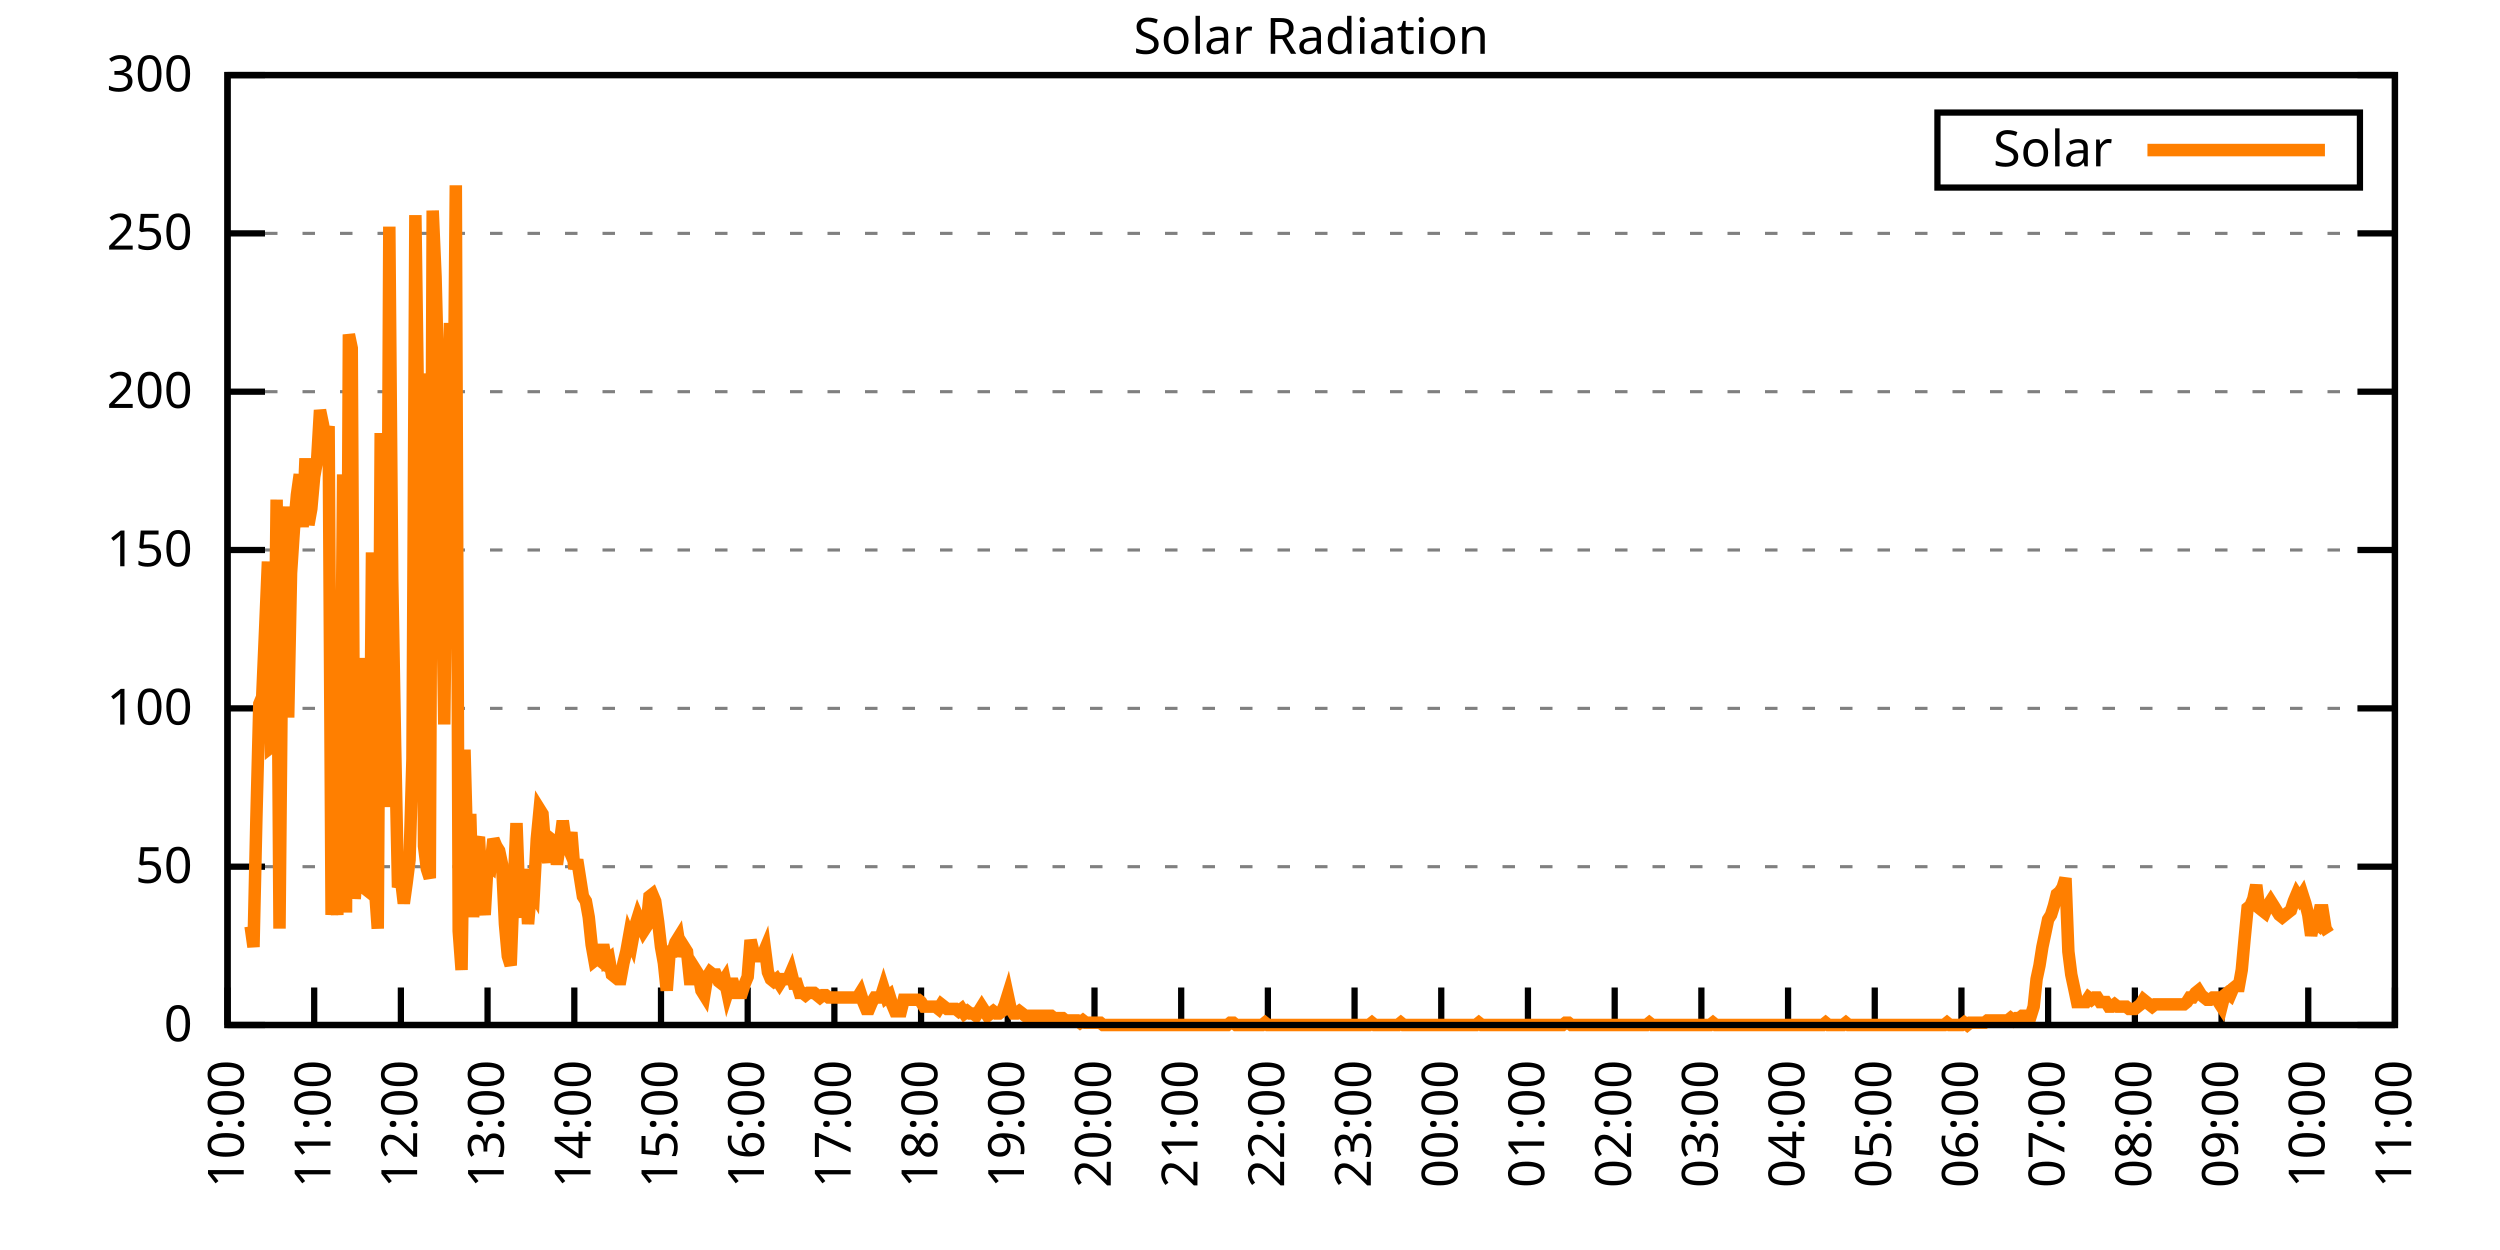
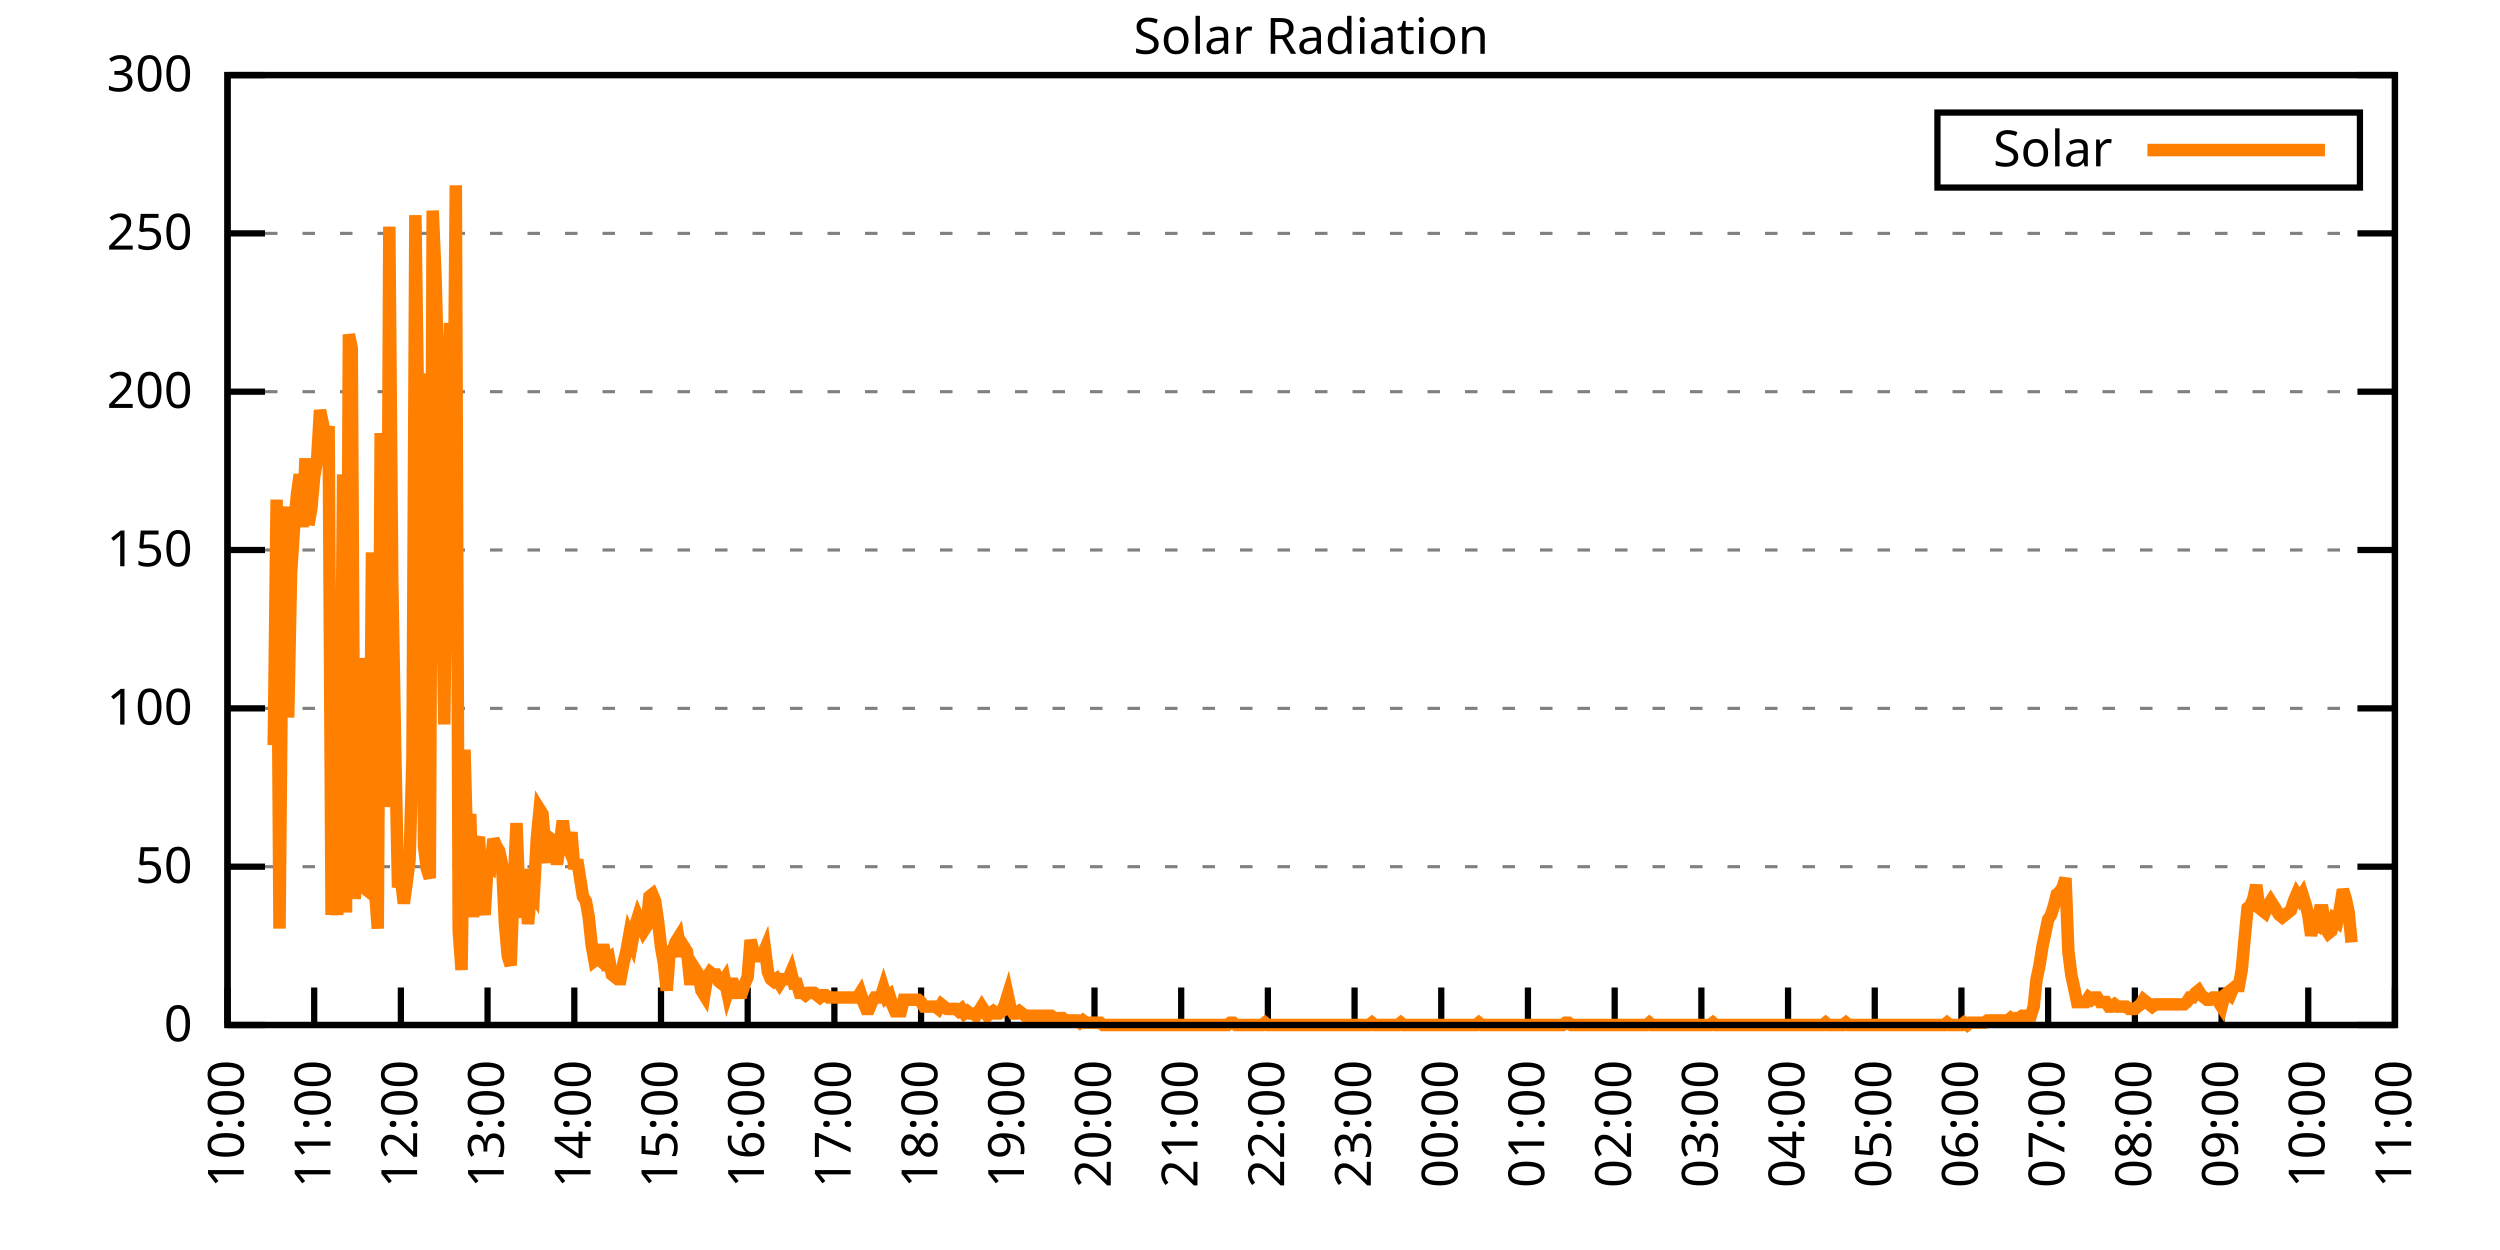
<svg xmlns="http://www.w3.org/2000/svg" xmlns:xlink="http://www.w3.org/1999/xlink" width="400" height="200" viewBox="0 0 400 200">
  <g id="gnuplot_canvas">
    <rect x="0" y="0" width="400" height="200" fill="none" />
    <defs>
      <circle id="gpDot" r="0.5" stroke-width="0.5" stroke="currentColor" />
      <path id="gpPt0" stroke-width="0.333" stroke="currentColor" d="M-1,0 h2 M0,-1 v2" />
      <path id="gpPt1" stroke-width="0.333" stroke="currentColor" d="M-1,-1 L1,1 M1,-1 L-1,1" />
      <path id="gpPt2" stroke-width="0.333" stroke="currentColor" d="M-1,0 L1,0 M0,-1 L0,1 M-1,-1 L1,1 M-1,1 L1,-1" />
      <rect id="gpPt3" stroke-width="0.333" stroke="currentColor" x="-1" y="-1" width="2" height="2" />
      <rect id="gpPt4" stroke-width="0.333" stroke="currentColor" fill="currentColor" x="-1" y="-1" width="2" height="2" />
      <circle id="gpPt5" stroke-width="0.333" stroke="currentColor" cx="0" cy="0" r="1" />
      <use xlink:href="#gpPt5" id="gpPt6" fill="currentColor" stroke="none" />
      <path id="gpPt7" stroke-width="0.333" stroke="currentColor" d="M0,-1.33 L-1.33,0.67 L1.33,0.67 z" />
      <use xlink:href="#gpPt7" id="gpPt8" fill="currentColor" stroke="none" />
      <use xlink:href="#gpPt7" id="gpPt9" stroke="currentColor" transform="rotate(180)" />
      <use xlink:href="#gpPt9" id="gpPt10" fill="currentColor" stroke="none" />
      <use xlink:href="#gpPt3" id="gpPt11" stroke="currentColor" transform="rotate(45)" />
      <use xlink:href="#gpPt11" id="gpPt12" fill="currentColor" stroke="none" />
      <path id="gpPt13" stroke-width="0.333" stroke="currentColor" d="M0,1.330 L1.265,0.411 L0.782,-1.067 L-0.782,-1.076 L-1.265,0.411 z" />
      <use xlink:href="#gpPt13" id="gpPt14" fill="currentColor" stroke="none" />
      <filter id="textbox" filterUnits="objectBoundingBox" x="0" y="0" height="1" width="1">
        <feFlood flood-color="white" flood-opacity="1" result="bgnd" />
        <feComposite in="SourceGraphic" in2="bgnd" operator="atop" />
      </filter>
      <filter id="greybox" filterUnits="objectBoundingBox" x="0" y="0" height="1" width="1">
        <feFlood flood-color="lightgrey" flood-opacity="1" result="grey" />
        <feComposite in="SourceGraphic" in2="grey" operator="atop" />
      </filter>
    </defs>
    <g fill="none" color="white" stroke="currentColor" stroke-width="1.00" stroke-linecap="butt" stroke-linejoin="miter">
</g>
    <g fill="none" color="black" stroke="currentColor" stroke-width="1.00" stroke-linecap="butt" stroke-linejoin="miter">
      <g stroke="none" shape-rendering="crispEdges">
        <polygon fill="rgb(255, 255, 255)" points="36.40,164.00 383.18,164.00 383.18,12.02 36.40,12.02 " />
      </g>
    </g>
    <g fill="none" color="black" stroke="currentColor" stroke-width="1.00" stroke-linecap="butt" stroke-linejoin="miter">
</g>
    <g fill="none" color="black" stroke="black" stroke-width="0.50" stroke-linecap="butt" stroke-linejoin="miter">
</g>
    <g fill="none" color="gray" stroke="currentColor" stroke-width="0.50" stroke-linecap="butt" stroke-linejoin="miter">
      <path stroke="gray" stroke-dasharray="2,4" class="gridline" d="M36.40,164.00 L383.19,164.00  " />
    </g>
    <g fill="none" color="gray" stroke="gray" stroke-width="1.00" stroke-linecap="butt" stroke-linejoin="miter">
</g>
    <g fill="none" color="black" stroke="currentColor" stroke-width="1.00" stroke-linecap="butt" stroke-linejoin="miter">
      <path stroke="black" d="M36.40,164.00 L42.40,164.00 M383.19,164.00 L377.19,164.00  " />
      <g transform="translate(30.80,166.60)" stroke="none" fill="black" font-family="Sans" font-size="8.00" text-anchor="end">
        <text>
          <tspan font-family="Sans"> 0</tspan>
        </text>
      </g>
    </g>
    <g fill="none" color="black" stroke="currentColor" stroke-width="1.00" stroke-linecap="butt" stroke-linejoin="miter">
</g>
    <g fill="none" color="black" stroke="black" stroke-width="0.50" stroke-linecap="butt" stroke-linejoin="miter">
</g>
    <g fill="none" color="gray" stroke="currentColor" stroke-width="0.50" stroke-linecap="butt" stroke-linejoin="miter">
      <path stroke="gray" stroke-dasharray="2,4" class="gridline" d="M36.40,138.67 L383.19,138.67  " />
    </g>
    <g fill="none" color="gray" stroke="gray" stroke-width="1.00" stroke-linecap="butt" stroke-linejoin="miter">
</g>
    <g fill="none" color="black" stroke="currentColor" stroke-width="1.00" stroke-linecap="butt" stroke-linejoin="miter">
      <path stroke="black" d="M36.40,138.67 L42.40,138.67 M383.19,138.67 L377.19,138.67  " />
      <g transform="translate(30.80,141.27)" stroke="none" fill="black" font-family="Sans" font-size="8.00" text-anchor="end">
        <text>
          <tspan font-family="Sans"> 50</tspan>
        </text>
      </g>
    </g>
    <g fill="none" color="black" stroke="currentColor" stroke-width="1.00" stroke-linecap="butt" stroke-linejoin="miter">
</g>
    <g fill="none" color="black" stroke="black" stroke-width="0.50" stroke-linecap="butt" stroke-linejoin="miter">
</g>
    <g fill="none" color="gray" stroke="currentColor" stroke-width="0.50" stroke-linecap="butt" stroke-linejoin="miter">
      <path stroke="gray" stroke-dasharray="2,4" class="gridline" d="M36.40,113.34 L383.19,113.34  " />
    </g>
    <g fill="none" color="gray" stroke="gray" stroke-width="1.00" stroke-linecap="butt" stroke-linejoin="miter">
</g>
    <g fill="none" color="black" stroke="currentColor" stroke-width="1.00" stroke-linecap="butt" stroke-linejoin="miter">
      <path stroke="black" d="M36.40,113.34 L42.40,113.34 M383.19,113.34 L377.19,113.34  " />
      <g transform="translate(30.80,115.94)" stroke="none" fill="black" font-family="Sans" font-size="8.00" text-anchor="end">
        <text>
          <tspan font-family="Sans"> 100</tspan>
        </text>
      </g>
    </g>
    <g fill="none" color="black" stroke="currentColor" stroke-width="1.00" stroke-linecap="butt" stroke-linejoin="miter">
</g>
    <g fill="none" color="black" stroke="black" stroke-width="0.50" stroke-linecap="butt" stroke-linejoin="miter">
</g>
    <g fill="none" color="gray" stroke="currentColor" stroke-width="0.50" stroke-linecap="butt" stroke-linejoin="miter">
      <path stroke="gray" stroke-dasharray="2,4" class="gridline" d="M36.40,88.00 L383.19,88.00  " />
    </g>
    <g fill="none" color="gray" stroke="gray" stroke-width="1.00" stroke-linecap="butt" stroke-linejoin="miter">
</g>
    <g fill="none" color="black" stroke="currentColor" stroke-width="1.00" stroke-linecap="butt" stroke-linejoin="miter">
      <path stroke="black" d="M36.40,88.00 L42.40,88.00 M383.19,88.00 L377.19,88.00  " />
      <g transform="translate(30.80,90.60)" stroke="none" fill="black" font-family="Sans" font-size="8.00" text-anchor="end">
        <text>
          <tspan font-family="Sans"> 150</tspan>
        </text>
      </g>
    </g>
    <g fill="none" color="black" stroke="currentColor" stroke-width="1.00" stroke-linecap="butt" stroke-linejoin="miter">
</g>
    <g fill="none" color="black" stroke="black" stroke-width="0.50" stroke-linecap="butt" stroke-linejoin="miter">
</g>
    <g fill="none" color="gray" stroke="currentColor" stroke-width="0.50" stroke-linecap="butt" stroke-linejoin="miter">
      <path stroke="gray" stroke-dasharray="2,4" class="gridline" d="M36.40,62.67 L383.19,62.67  " />
    </g>
    <g fill="none" color="gray" stroke="gray" stroke-width="1.00" stroke-linecap="butt" stroke-linejoin="miter">
</g>
    <g fill="none" color="black" stroke="currentColor" stroke-width="1.00" stroke-linecap="butt" stroke-linejoin="miter">
      <path stroke="black" d="M36.40,62.67 L42.40,62.67 M383.19,62.67 L377.19,62.67  " />
      <g transform="translate(30.80,65.27)" stroke="none" fill="black" font-family="Sans" font-size="8.00" text-anchor="end">
        <text>
          <tspan font-family="Sans"> 200</tspan>
        </text>
      </g>
    </g>
    <g fill="none" color="black" stroke="currentColor" stroke-width="1.00" stroke-linecap="butt" stroke-linejoin="miter">
</g>
    <g fill="none" color="black" stroke="black" stroke-width="0.50" stroke-linecap="butt" stroke-linejoin="miter">
</g>
    <g fill="none" color="gray" stroke="currentColor" stroke-width="0.50" stroke-linecap="butt" stroke-linejoin="miter">
      <path stroke="gray" stroke-dasharray="2,4" class="gridline" d="M36.40,37.34 L383.19,37.34  " />
    </g>
    <g fill="none" color="gray" stroke="gray" stroke-width="1.00" stroke-linecap="butt" stroke-linejoin="miter">
</g>
    <g fill="none" color="black" stroke="currentColor" stroke-width="1.00" stroke-linecap="butt" stroke-linejoin="miter">
      <path stroke="black" d="M36.40,37.34 L42.40,37.34 M383.19,37.34 L377.19,37.34  " />
      <g transform="translate(30.80,39.94)" stroke="none" fill="black" font-family="Sans" font-size="8.00" text-anchor="end">
        <text>
          <tspan font-family="Sans"> 250</tspan>
        </text>
      </g>
    </g>
    <g fill="none" color="black" stroke="currentColor" stroke-width="1.00" stroke-linecap="butt" stroke-linejoin="miter">
</g>
    <g fill="none" color="black" stroke="black" stroke-width="0.50" stroke-linecap="butt" stroke-linejoin="miter">
</g>
    <g fill="none" color="gray" stroke="currentColor" stroke-width="0.50" stroke-linecap="butt" stroke-linejoin="miter">
      <path stroke="gray" stroke-dasharray="2,4" class="gridline" d="M36.40,12.01 L383.19,12.01  " />
    </g>
    <g fill="none" color="gray" stroke="gray" stroke-width="1.00" stroke-linecap="butt" stroke-linejoin="miter">
</g>
    <g fill="none" color="black" stroke="currentColor" stroke-width="1.00" stroke-linecap="butt" stroke-linejoin="miter">
      <path stroke="black" d="M36.40,12.01 L42.40,12.01 M383.19,12.01 L377.19,12.01  " />
      <g transform="translate(30.80,14.61)" stroke="none" fill="black" font-family="Sans" font-size="8.00" text-anchor="end">
        <text>
          <tspan font-family="Sans"> 300</tspan>
        </text>
      </g>
    </g>
    <g fill="none" color="black" stroke="currentColor" stroke-width="1.00" stroke-linecap="butt" stroke-linejoin="miter">
      <path stroke="black" d="M36.40,164.00 L36.40,158.00  " />
      <g transform="translate(39.00,169.60) rotate(270.00)" stroke="none" fill="black" font-family="Sans" font-size="8.00" text-anchor="end">
        <text>
          <tspan font-family="Sans">10:00</tspan>
        </text>
      </g>
    </g>
    <g fill="none" color="black" stroke="currentColor" stroke-width="1.00" stroke-linecap="butt" stroke-linejoin="miter">
      <path stroke="black" d="M50.27,164.00 L50.27,158.00  " />
      <g transform="translate(52.87,169.60) rotate(270.00)" stroke="none" fill="black" font-family="Sans" font-size="8.00" text-anchor="end">
        <text>
          <tspan font-family="Sans">11:00</tspan>
        </text>
      </g>
    </g>
    <g fill="none" color="black" stroke="currentColor" stroke-width="1.00" stroke-linecap="butt" stroke-linejoin="miter">
      <path stroke="black" d="M64.14,164.00 L64.14,158.00  " />
      <g transform="translate(66.74,169.60) rotate(270.00)" stroke="none" fill="black" font-family="Sans" font-size="8.00" text-anchor="end">
        <text>
          <tspan font-family="Sans">12:00</tspan>
        </text>
      </g>
    </g>
    <g fill="none" color="black" stroke="currentColor" stroke-width="1.00" stroke-linecap="butt" stroke-linejoin="miter">
      <path stroke="black" d="M78.01,164.00 L78.01,158.00  " />
      <g transform="translate(80.61,169.60) rotate(270.00)" stroke="none" fill="black" font-family="Sans" font-size="8.00" text-anchor="end">
        <text>
          <tspan font-family="Sans">13:00</tspan>
        </text>
      </g>
    </g>
    <g fill="none" color="black" stroke="currentColor" stroke-width="1.00" stroke-linecap="butt" stroke-linejoin="miter">
      <path stroke="black" d="M91.89,164.00 L91.89,158.00  " />
      <g transform="translate(94.49,169.60) rotate(270.00)" stroke="none" fill="black" font-family="Sans" font-size="8.00" text-anchor="end">
        <text>
          <tspan font-family="Sans">14:00</tspan>
        </text>
      </g>
    </g>
    <g fill="none" color="black" stroke="currentColor" stroke-width="1.00" stroke-linecap="butt" stroke-linejoin="miter">
      <path stroke="black" d="M105.76,164.00 L105.76,158.00  " />
      <g transform="translate(108.36,169.60) rotate(270.00)" stroke="none" fill="black" font-family="Sans" font-size="8.00" text-anchor="end">
        <text>
          <tspan font-family="Sans">15:00</tspan>
        </text>
      </g>
    </g>
    <g fill="none" color="black" stroke="currentColor" stroke-width="1.00" stroke-linecap="butt" stroke-linejoin="miter">
      <path stroke="black" d="M119.63,164.00 L119.63,158.00  " />
      <g transform="translate(122.23,169.60) rotate(270.00)" stroke="none" fill="black" font-family="Sans" font-size="8.00" text-anchor="end">
        <text>
          <tspan font-family="Sans">16:00</tspan>
        </text>
      </g>
    </g>
    <g fill="none" color="black" stroke="currentColor" stroke-width="1.00" stroke-linecap="butt" stroke-linejoin="miter">
      <path stroke="black" d="M133.50,164.00 L133.50,158.00  " />
      <g transform="translate(136.10,169.60) rotate(270.00)" stroke="none" fill="black" font-family="Sans" font-size="8.00" text-anchor="end">
        <text>
          <tspan font-family="Sans">17:00</tspan>
        </text>
      </g>
    </g>
    <g fill="none" color="black" stroke="currentColor" stroke-width="1.00" stroke-linecap="butt" stroke-linejoin="miter">
      <path stroke="black" d="M147.37,164.00 L147.37,158.00  " />
      <g transform="translate(149.97,169.60) rotate(270.00)" stroke="none" fill="black" font-family="Sans" font-size="8.00" text-anchor="end">
        <text>
          <tspan font-family="Sans">18:00</tspan>
        </text>
      </g>
    </g>
    <g fill="none" color="black" stroke="currentColor" stroke-width="1.00" stroke-linecap="butt" stroke-linejoin="miter">
      <path stroke="black" d="M161.24,164.00 L161.24,158.00  " />
      <g transform="translate(163.84,169.60) rotate(270.00)" stroke="none" fill="black" font-family="Sans" font-size="8.00" text-anchor="end">
        <text>
          <tspan font-family="Sans">19:00</tspan>
        </text>
      </g>
    </g>
    <g fill="none" color="black" stroke="currentColor" stroke-width="1.00" stroke-linecap="butt" stroke-linejoin="miter">
      <path stroke="black" d="M175.12,164.00 L175.12,158.00  " />
      <g transform="translate(177.72,169.60) rotate(270.00)" stroke="none" fill="black" font-family="Sans" font-size="8.00" text-anchor="end">
        <text>
          <tspan font-family="Sans">20:00</tspan>
        </text>
      </g>
    </g>
    <g fill="none" color="black" stroke="currentColor" stroke-width="1.00" stroke-linecap="butt" stroke-linejoin="miter">
      <path stroke="black" d="M188.99,164.00 L188.99,158.00  " />
      <g transform="translate(191.59,169.60) rotate(270.00)" stroke="none" fill="black" font-family="Sans" font-size="8.00" text-anchor="end">
        <text>
          <tspan font-family="Sans">21:00</tspan>
        </text>
      </g>
    </g>
    <g fill="none" color="black" stroke="currentColor" stroke-width="1.00" stroke-linecap="butt" stroke-linejoin="miter">
      <path stroke="black" d="M202.86,164.00 L202.86,158.00  " />
      <g transform="translate(205.46,169.60) rotate(270.00)" stroke="none" fill="black" font-family="Sans" font-size="8.00" text-anchor="end">
        <text>
          <tspan font-family="Sans">22:00</tspan>
        </text>
      </g>
    </g>
    <g fill="none" color="black" stroke="currentColor" stroke-width="1.00" stroke-linecap="butt" stroke-linejoin="miter">
      <path stroke="black" d="M216.73,164.00 L216.73,158.00  " />
      <g transform="translate(219.33,169.60) rotate(270.00)" stroke="none" fill="black" font-family="Sans" font-size="8.00" text-anchor="end">
        <text>
          <tspan font-family="Sans">23:00</tspan>
        </text>
      </g>
    </g>
    <g fill="none" color="black" stroke="currentColor" stroke-width="1.00" stroke-linecap="butt" stroke-linejoin="miter">
      <path stroke="black" d="M230.60,164.00 L230.60,158.00  " />
      <g transform="translate(233.20,169.60) rotate(270.00)" stroke="none" fill="black" font-family="Sans" font-size="8.00" text-anchor="end">
        <text>
          <tspan font-family="Sans">00:00</tspan>
        </text>
      </g>
    </g>
    <g fill="none" color="black" stroke="currentColor" stroke-width="1.00" stroke-linecap="butt" stroke-linejoin="miter">
      <path stroke="black" d="M244.47,164.00 L244.47,158.00  " />
      <g transform="translate(247.07,169.60) rotate(270.00)" stroke="none" fill="black" font-family="Sans" font-size="8.00" text-anchor="end">
        <text>
          <tspan font-family="Sans">01:00</tspan>
        </text>
      </g>
    </g>
    <g fill="none" color="black" stroke="currentColor" stroke-width="1.00" stroke-linecap="butt" stroke-linejoin="miter">
      <path stroke="black" d="M258.35,164.00 L258.35,158.00  " />
      <g transform="translate(260.95,169.60) rotate(270.00)" stroke="none" fill="black" font-family="Sans" font-size="8.00" text-anchor="end">
        <text>
          <tspan font-family="Sans">02:00</tspan>
        </text>
      </g>
    </g>
    <g fill="none" color="black" stroke="currentColor" stroke-width="1.00" stroke-linecap="butt" stroke-linejoin="miter">
      <path stroke="black" d="M272.22,164.00 L272.22,158.00  " />
      <g transform="translate(274.82,169.60) rotate(270.00)" stroke="none" fill="black" font-family="Sans" font-size="8.00" text-anchor="end">
        <text>
          <tspan font-family="Sans">03:00</tspan>
        </text>
      </g>
    </g>
    <g fill="none" color="black" stroke="currentColor" stroke-width="1.00" stroke-linecap="butt" stroke-linejoin="miter">
      <path stroke="black" d="M286.09,164.00 L286.09,158.00  " />
      <g transform="translate(288.69,169.60) rotate(270.00)" stroke="none" fill="black" font-family="Sans" font-size="8.00" text-anchor="end">
        <text>
          <tspan font-family="Sans">04:00</tspan>
        </text>
      </g>
    </g>
    <g fill="none" color="black" stroke="currentColor" stroke-width="1.00" stroke-linecap="butt" stroke-linejoin="miter">
      <path stroke="black" d="M299.96,164.00 L299.96,158.00  " />
      <g transform="translate(302.56,169.60) rotate(270.00)" stroke="none" fill="black" font-family="Sans" font-size="8.00" text-anchor="end">
        <text>
          <tspan font-family="Sans">05:00</tspan>
        </text>
      </g>
    </g>
    <g fill="none" color="black" stroke="currentColor" stroke-width="1.00" stroke-linecap="butt" stroke-linejoin="miter">
      <path stroke="black" d="M313.83,164.00 L313.83,158.00  " />
      <g transform="translate(316.43,169.60) rotate(270.00)" stroke="none" fill="black" font-family="Sans" font-size="8.00" text-anchor="end">
        <text>
          <tspan font-family="Sans">06:00</tspan>
        </text>
      </g>
    </g>
    <g fill="none" color="black" stroke="currentColor" stroke-width="1.00" stroke-linecap="butt" stroke-linejoin="miter">
      <path stroke="black" d="M327.70,164.00 L327.70,158.00  " />
      <g transform="translate(330.30,169.60) rotate(270.00)" stroke="none" fill="black" font-family="Sans" font-size="8.00" text-anchor="end">
        <text>
          <tspan font-family="Sans">07:00</tspan>
        </text>
      </g>
    </g>
    <g fill="none" color="black" stroke="currentColor" stroke-width="1.00" stroke-linecap="butt" stroke-linejoin="miter">
      <path stroke="black" d="M341.58,164.00 L341.58,158.00  " />
      <g transform="translate(344.18,169.60) rotate(270.00)" stroke="none" fill="black" font-family="Sans" font-size="8.00" text-anchor="end">
        <text>
          <tspan font-family="Sans">08:00</tspan>
        </text>
      </g>
    </g>
    <g fill="none" color="black" stroke="currentColor" stroke-width="1.00" stroke-linecap="butt" stroke-linejoin="miter">
      <path stroke="black" d="M355.45,164.00 L355.45,158.00  " />
      <g transform="translate(358.05,169.60) rotate(270.00)" stroke="none" fill="black" font-family="Sans" font-size="8.00" text-anchor="end">
        <text>
          <tspan font-family="Sans">09:00</tspan>
        </text>
      </g>
    </g>
    <g fill="none" color="black" stroke="currentColor" stroke-width="1.00" stroke-linecap="butt" stroke-linejoin="miter">
      <path stroke="black" d="M369.32,164.00 L369.32,158.00  " />
      <g transform="translate(371.92,169.60) rotate(270.00)" stroke="none" fill="black" font-family="Sans" font-size="8.00" text-anchor="end">
        <text>
          <tspan font-family="Sans">10:00</tspan>
        </text>
      </g>
    </g>
    <g fill="none" color="black" stroke="currentColor" stroke-width="1.00" stroke-linecap="butt" stroke-linejoin="miter">
      <path stroke="black" d="M383.19,164.00 L383.19,158.00  " />
      <g transform="translate(385.79,169.60) rotate(270.00)" stroke="none" fill="black" font-family="Sans" font-size="8.00" text-anchor="end">
        <text>
          <tspan font-family="Sans">11:00</tspan>
        </text>
      </g>
    </g>
    <g fill="none" color="black" stroke="currentColor" stroke-width="1.00" stroke-linecap="butt" stroke-linejoin="miter">
</g>
    <g fill="none" color="black" stroke="currentColor" stroke-width="1.00" stroke-linecap="butt" stroke-linejoin="miter">
      <path stroke="black" d="M36.40,12.01 L36.40,164.00 L383.19,164.00 L383.19,12.01 L36.40,12.01 Z  " />
    </g>
    <g fill="none" color="black" stroke="currentColor" stroke-width="1.00" stroke-linecap="butt" stroke-linejoin="miter">
</g>
    <g fill="none" color="black" stroke="currentColor" stroke-width="1.00" stroke-linecap="butt" stroke-linejoin="miter">
      <path stroke="black" d="M309.99,30.01 L309.99,18.01 L377.59,18.01 L377.59,30.01 L309.99,30.01 Z  " />
    </g>
    <g id="Solar_Radiation_plot_1">
      <g fill="none" color="white" stroke="black" stroke-width="2.00" stroke-linecap="butt" stroke-linejoin="miter">
</g>
      <g fill="none" color="black" stroke="currentColor" stroke-width="2.00" stroke-linecap="butt" stroke-linejoin="miter">
        <g transform="translate(337.99,26.61)" stroke="none" fill="black" font-family="Sans" font-size="8.00" text-anchor="end">
          <text>
            <tspan font-family="Sans">Solar</tspan>
          </text>
        </g>
      </g>
      <g fill="none" color="black" stroke="currentColor" stroke-width="2.00" stroke-linecap="butt" stroke-linejoin="miter">
-         <path stroke="rgb(255, 127,   0)" d="M343.59,24.01 L371.99,24.01 M40.10,148.22 L40.56,151.52 L41.02,130.96 L41.49,112.61 L41.95,111.51 L42.41,100.86   L42.87,89.85 L43.34,119.58 L43.80,119.22 L44.26,79.94 L44.72,148.58 L45.19,97.93 L45.65,81.04 L46.11,114.81   L46.57,91.69 L47.03,84.71 L47.50,79.21 L47.96,75.90 L48.42,84.34 L48.88,73.33 L49.35,83.98 L49.81,81.41   L50.27,76.27 L50.73,73.70 L51.20,65.62 L51.66,67.83 L52.12,70.40 L52.58,68.19 L53.05,146.38 L53.51,140.87   L53.97,146.38 L54.43,129.86 L54.90,75.90 L55.36,146.01 L55.82,53.51 L56.28,55.71 L56.75,143.81 L57.21,138.30   L57.67,139.77 L58.13,105.27 L58.59,142.34 L59.06,142.71 L59.52,88.38 L59.98,141.98 L60.44,148.58 L60.91,69.29   L61.37,100.13 L61.83,129.13 L62.29,36.26 L62.76,92.79 L63.22,119.22 L63.68,141.98 L64.14,140.51 L64.61,144.55   L65.07,141.24 L65.53,137.57 L65.99,121.42 L66.46,34.42 L66.92,67.46 L67.38,59.75 L67.84,135.37 L68.30,139.04   L68.77,140.51 L69.23,33.69 L69.69,44.33 L70.15,61.95 L70.62,85.45 L71.08,115.91 L71.54,74.43 L72.00,51.68   L72.47,81.78 L72.93,29.65 L73.39,148.95 L73.85,155.19 L74.32,119.95 L74.78,137.20 L75.24,130.23 L75.70,146.75   L76.17,135.37 L76.63,133.90 L77.09,143.08 L77.55,146.38 L78.01,138.30 L78.48,138.67 L78.94,134.27 L79.40,135.37   L79.86,136.10 L80.33,138.30 L80.79,147.85 L81.25,152.99 L81.71,154.46 L82.18,141.98 L82.64,131.70 L83.10,144.18   L83.56,146.75 L84.03,139.04 L84.49,147.85 L84.95,142.34 L85.41,143.08 L85.88,134.27 L86.34,129.49 L86.80,130.23   L87.26,136.10 L87.72,137.94 L88.19,134.27 L88.65,134.63 L89.11,138.30 L89.57,135.00 L90.04,131.33 L90.50,134.63   L90.96,135.74 L91.42,133.17 L91.89,139.04 L92.35,137.57 L92.81,140.51 L93.27,143.44 L93.74,144.18 L94.20,146.75   L94.66,151.15 L95.12,153.72 L95.59,153.35 L96.05,153.72 L96.51,151.15 L96.97,153.72 L97.44,153.35 L97.90,155.92   L98.36,156.29 L98.82,156.66 L99.28,156.66 L99.75,154.09 L100.21,152.25 L100.67,149.68 L101.13,150.79 L101.60,148.22   L102.06,146.75 L102.52,147.85 L102.98,148.95 L103.45,148.22 L103.91,143.44 L104.37,143.08 L104.83,144.18 L105.30,147.48   L105.76,151.52 L106.22,154.09 L106.68,158.49 L107.15,152.25 L107.61,152.25 L108.07,150.79 L108.53,150.05 L108.99,152.99   L109.46,151.52 L109.92,152.25 L110.38,156.66 L110.84,156.66 L111.31,155.19 L111.77,155.92 L112.23,158.49 L112.69,159.23   L113.16,156.29 L113.62,155.56 L114.08,155.92 L114.54,155.92 L115.01,157.03 L115.47,157.39 L115.93,156.66 L116.39,158.86   L116.86,157.39 L117.32,157.39 L117.78,158.86 L118.24,158.86 L118.70,158.86 L119.17,157.39 L119.63,156.29 L120.09,150.42   L120.55,152.25 L121.02,152.99 L121.48,152.99 L121.94,152.99 L122.40,151.89 L122.87,155.56 L123.33,156.66 L123.79,157.03   L124.25,156.66 L124.72,157.39 L125.18,156.66 L125.64,156.66 L126.10,156.66 L126.57,155.56 L127.03,157.39 L127.49,157.39   L127.95,158.86 L128.41,158.86 L128.88,159.23 L129.34,158.86 L129.80,158.86 L130.26,158.86 L130.73,159.23 L131.19,159.60   L131.65,159.23 L132.11,159.23 L132.58,159.60 L133.04,159.60 L133.50,159.60 L133.96,159.60 L134.43,159.60 L134.89,159.60   L135.35,159.60 L135.81,159.60 L136.28,159.60 L136.74,159.60 L137.20,159.60 L137.66,158.86 L138.13,160.33 L138.59,161.43   L139.05,161.43 L139.51,160.33 L139.97,159.60 L140.44,159.60 L140.90,159.60 L141.36,158.13 L141.82,159.60 L142.29,159.23   L142.75,160.70 L143.21,161.80 L143.67,161.80 L144.14,161.80 L144.60,159.96 L145.06,159.96 L145.52,159.96 L145.99,159.96   L146.45,159.96 L146.91,159.96 L147.37,160.33 L147.84,161.06 L148.30,161.06 L148.76,161.06 L149.22,161.06 L149.68,161.06   L150.15,161.43 L150.61,160.70 L151.07,161.06 L151.53,161.43 L152.00,161.43 L152.46,161.43 L152.92,161.43 L153.38,161.80   L153.85,161.43 L154.31,162.16 L154.77,161.80 L155.23,162.16 L155.70,162.16 L156.16,162.53 L156.62,161.80 L157.08,161.06   L157.55,161.80 L158.01,162.53 L158.47,162.16 L158.93,161.80 L159.39,162.16 L159.86,162.16 L160.32,161.80 L160.78,160.70   L161.24,159.23 L161.71,161.43 L162.17,162.16 L162.63,162.16 L163.09,161.80 L163.56,162.16 L164.02,162.53 L164.48,162.53   L164.94,162.53 L165.41,162.53 L165.87,162.53 L166.33,162.53 L166.79,162.53 L167.26,162.53 L167.72,162.53 L168.18,162.53   L168.64,162.90 L169.10,162.90 L169.57,162.90 L170.03,162.90 L170.49,163.27 L170.95,163.27 L171.42,163.27 L171.88,163.27   L172.34,163.27 L172.80,163.63 L173.27,163.27 L173.73,163.63 L174.19,163.63 L174.65,163.63 L175.12,163.63 L175.58,163.63   L176.04,163.63 L176.50,164.00 L176.97,164.00 L177.43,164.00 L177.89,164.00 L178.35,164.00 L178.82,164.00 L179.28,164.00   L179.74,164.00 L180.20,164.00 L180.66,164.00 L181.13,164.00 L181.59,164.00 L182.05,164.00 L182.51,164.00 L182.98,164.00   L183.44,164.00 L183.90,164.00 L184.36,164.00 L184.83,164.00 L185.29,164.00 L185.75,164.00 L186.21,164.00 L186.68,164.00   L187.14,164.00 L187.60,164.00 L188.06,164.00 L188.53,164.00 L188.99,164.00 L189.45,164.00 L189.91,164.00 L190.37,164.00   L190.84,164.00 L191.30,164.00 L191.76,164.00 L192.22,164.00 L192.69,164.00 L193.15,164.00 L193.61,164.00 L194.07,164.00   L194.54,164.00 L195.00,164.00 L195.46,164.00 L195.92,164.00 L196.39,164.00 L196.85,163.63 L197.31,163.63 L197.77,164.00   L198.24,164.00 L198.70,164.00 L199.16,164.00 L199.62,164.00 L200.08,164.00 L200.55,164.00 L201.01,164.00 L201.47,164.00   L201.93,164.00 L202.40,163.63 L202.86,164.00 L203.32,164.00 L203.78,164.00 L204.25,164.00 L204.71,164.00 L205.17,164.00   L205.63,164.00 L206.10,164.00 L206.56,164.00 L207.02,164.00 L207.48,164.00 L207.95,164.00 L208.41,164.00 L208.87,164.00   L209.33,164.00 L209.80,164.00 L210.26,164.00 L210.72,164.00 L211.18,164.00 L211.64,164.00 L212.11,164.00 L212.57,164.00   L213.03,164.00 L213.49,164.00 L213.96,164.00 L214.42,164.00 L214.88,164.00 L215.34,164.00 L215.81,164.00 L216.27,164.00   L216.73,164.00 L217.19,164.00 L217.66,164.00 L218.12,164.00 L218.58,164.00 L219.04,164.00 L219.51,163.63 L219.97,164.00   L220.43,164.00 L220.89,164.00 L221.35,164.00 L221.82,164.00 L222.28,164.00 L222.74,164.00 L223.20,164.00 L223.67,164.00   L224.13,163.63 L224.59,164.00 L225.05,164.00 L225.52,164.00 L225.98,164.00 L226.44,164.00 L226.90,164.00 L227.37,164.00   L227.83,164.00 L228.29,164.00 L228.75,164.00 L229.22,164.00 L229.68,164.00 L230.14,164.00 L230.60,164.00 L231.06,164.00   L231.53,164.00 L231.99,164.00 L232.45,164.00 L232.91,164.00 L233.38,164.00 L233.84,164.00 L234.30,164.00 L234.76,164.00   L235.23,164.00 L235.69,164.00 L236.15,164.00 L236.61,163.63 L237.08,164.00 L237.54,164.00 L238.00,164.00 L238.46,164.00   L238.93,164.00 L239.39,164.00 L239.85,164.00 L240.31,164.00 L240.77,164.00 L241.24,164.00 L241.70,164.00 L242.16,164.00   L242.62,164.00 L243.09,164.00 L243.55,164.00 L244.01,164.00 L244.47,164.00 L244.94,164.00 L245.40,164.00 L245.86,164.00   L246.32,164.00 L246.79,164.00 L247.25,164.00 L247.71,164.00 L248.17,164.00 L248.64,164.00 L249.10,164.00 L249.56,164.00   L250.02,164.00 L250.49,163.63 L250.95,163.63 L251.41,164.00 L251.87,164.00 L252.33,164.00 L252.80,164.00 L253.26,164.00   L253.72,164.00 L254.18,164.00 L254.65,164.00 L255.11,164.00 L255.57,164.00 L256.03,164.00 L256.50,164.00 L256.96,164.00   L257.42,164.00 L257.88,164.00 L258.35,164.00 L258.81,164.00 L259.27,164.00 L259.73,164.00 L260.20,164.00 L260.66,164.00   L261.12,164.00 L261.58,164.00 L262.04,164.00 L262.51,164.00 L262.97,164.00 L263.43,164.00 L263.89,163.63 L264.36,164.00   L264.82,164.00 L265.28,164.00 L265.74,164.00 L266.21,164.00 L266.67,164.00 L267.13,164.00 L267.59,164.00 L268.06,164.00   L268.52,164.00 L268.98,164.00 L269.44,164.00 L269.91,164.00 L270.37,164.00 L270.83,164.00 L271.29,164.00 L271.75,164.00   L272.22,164.00 L272.68,164.00 L273.14,164.00 L273.60,164.00 L274.07,163.63 L274.53,164.00 L274.99,164.00 L275.45,164.00   L275.92,164.00 L276.38,164.00 L276.84,164.00 L277.30,164.00 L277.77,164.00 L278.23,164.00 L278.69,164.00 L279.15,164.00   L279.62,164.00 L280.08,164.00 L280.54,164.00 L281.00,164.00 L281.46,164.00 L281.93,164.00 L282.39,164.00 L282.85,164.00   L283.31,164.00 L283.78,164.00 L284.24,164.00 L284.70,164.00 L285.16,164.00 L285.63,164.00 L286.09,164.00 L286.55,164.00   L287.01,164.00 L287.48,164.00 L287.94,164.00 L288.40,164.00 L288.86,164.00 L289.33,164.00 L289.79,164.00 L290.25,164.00   L290.71,164.00 L291.18,164.00 L291.64,164.00 L292.10,163.63 L292.56,164.00 L293.02,164.00 L293.49,164.00 L293.95,164.00   L294.41,164.00 L294.87,164.00 L295.34,163.63 L295.80,164.00 L296.26,164.00 L296.72,164.00 L297.19,164.00 L297.65,164.00   L298.11,164.00 L298.57,164.00 L299.04,164.00 L299.50,164.00 L299.96,164.00 L300.42,164.00 L300.89,164.00 L301.35,164.00   L301.81,164.00 L302.27,164.00 L302.73,164.00 L303.20,164.00 L303.66,164.00 L304.12,164.00 L304.58,164.00 L305.05,164.00   L305.51,164.00 L305.97,164.00 L306.43,164.00 L306.90,164.00 L307.36,164.00 L307.82,164.00 L308.28,164.00 L308.75,164.00   L309.21,164.00 L309.67,164.00 L310.13,164.00 L310.60,164.00 L311.06,164.00 L311.52,163.63 L311.98,164.00 L312.44,164.00   L312.91,164.00 L313.37,164.00 L313.83,164.00 L314.29,163.63 L314.76,164.00 L315.22,163.63 L315.68,163.63 L316.14,163.63   L316.61,163.63 L317.07,163.63 L317.53,163.63 L317.99,163.27 L318.46,163.27 L318.92,163.27 L319.38,163.27 L319.84,163.27   L320.31,163.27 L320.77,163.27 L321.23,163.27 L321.69,162.90 L322.15,163.27 L322.62,162.90 L323.08,162.90 L323.54,162.53   L324.00,162.53 L324.47,162.53 L324.93,162.53 L325.39,161.06 L325.85,156.66 L326.32,154.46 L326.78,151.52 L327.24,149.32   L327.70,147.11 L328.17,146.38 L328.63,144.91 L329.09,143.08 L329.55,142.71 L330.02,141.98 L330.48,140.51 L330.94,152.25   L331.40,155.92 L331.87,158.13 L332.33,160.33 L332.79,160.33 L333.25,160.33 L333.71,160.33 L334.18,159.60 L334.64,159.96   L335.10,159.60 L335.56,159.60 L336.03,160.33 L336.49,160.33 L336.95,160.33 L337.41,161.06 L337.88,161.06 L338.34,160.70   L338.80,161.06 L339.26,161.06 L339.73,161.06 L340.19,161.06 L340.65,161.43 L341.11,161.43 L341.58,161.43 L342.04,161.06   L342.50,160.70 L342.96,159.96 L343.42,160.33 L343.89,160.70 L344.35,161.06 L344.81,160.70 L345.27,160.70 L345.74,160.70   L346.20,160.70 L346.66,160.70 L347.12,160.70 L347.59,160.70 L348.05,160.70 L348.51,160.70 L348.97,160.70 L349.44,160.70   L349.90,160.33 L350.36,159.60 L350.82,159.60 L351.29,158.86 L351.75,158.49 L352.21,159.23 L352.67,159.60 L353.13,159.96   L353.60,159.96 L354.06,159.60 L354.52,159.60 L354.98,160.33 L355.45,161.06 L355.91,159.23 L356.37,158.86 L356.83,159.23   L357.30,158.13 L357.76,157.76 L358.22,157.76 L358.68,155.19 L359.15,150.05 L359.61,145.28 L360.07,144.91 L360.53,143.81   L361.00,141.61 L361.46,145.28 L361.92,145.65 L362.38,146.01 L362.84,144.91 L363.31,144.18 L363.77,144.91 L364.23,145.65   L364.69,146.38 L365.16,146.75 L365.62,146.38 L366.08,146.01 L366.54,145.65 L367.01,144.18 L367.47,143.08 L367.93,143.81   L368.39,143.08 L368.86,144.55 L369.32,146.38 L369.78,149.68 L370.24,147.48 L370.71,147.85 L371.17,145.65 L371.63,145.65   L372.09,148.58 L372.56,149.32  " />
+         <path stroke="rgb(255, 127,   0)" d="M343.59,24.01 L371.99,24.01 M43.80,119.22 L44.26,79.94 L44.72,148.58 L45.19,97.93 L45.65,81.04 L46.11,114.81   L46.57,91.69 L47.03,84.71 L47.50,79.21 L47.96,75.90 L48.42,84.34 L48.88,73.33 L49.35,83.98 L49.81,81.41   L50.27,76.27 L50.73,73.70 L51.20,65.62 L51.66,67.83 L52.12,70.40 L52.58,68.19 L53.05,146.38 L53.51,140.87   L53.97,146.38 L54.43,129.86 L54.90,75.90 L55.36,146.01 L55.82,53.51 L56.28,55.71 L56.75,143.81 L57.21,138.30   L57.67,139.77 L58.13,105.27 L58.59,142.34 L59.06,142.71 L59.52,88.38 L59.98,141.98 L60.44,148.58 L60.91,69.29   L61.37,100.13 L61.83,129.13 L62.29,36.26 L62.76,92.79 L63.22,119.22 L63.68,141.98 L64.14,140.51 L64.61,144.55   L65.07,141.24 L65.53,137.57 L65.99,121.42 L66.46,34.42 L66.92,67.46 L67.38,59.75 L67.84,135.37 L68.30,139.04   L68.77,140.51 L69.23,33.69 L69.69,44.33 L70.15,61.95 L70.62,85.45 L71.08,115.91 L71.54,74.43 L72.00,51.68   L72.47,81.78 L72.93,29.65 L73.39,148.95 L73.85,155.19 L74.32,119.95 L74.78,137.20 L75.24,130.23 L75.70,146.75   L76.17,135.37 L76.63,133.90 L77.09,143.08 L77.55,146.38 L78.01,138.30 L78.48,138.67 L78.94,134.27 L79.40,135.37   L79.86,136.10 L80.33,138.30 L80.79,147.85 L81.25,152.99 L81.71,154.46 L82.18,141.98 L82.64,131.70 L83.10,144.18   L83.56,146.75 L84.03,139.04 L84.49,147.85 L84.95,142.34 L85.41,143.08 L85.88,134.27 L86.34,129.49 L86.80,130.23   L87.26,136.10 L87.72,137.94 L88.19,134.27 L88.65,134.63 L89.11,138.30 L89.57,135.00 L90.04,131.33 L90.50,134.63   L90.96,135.74 L91.42,133.17 L91.89,139.04 L92.35,137.57 L92.81,140.51 L93.27,143.44 L93.74,144.18 L94.20,146.75   L94.66,151.15 L95.12,153.72 L95.59,153.35 L96.05,153.72 L96.51,151.15 L96.97,153.72 L97.44,153.35 L97.90,155.92   L98.36,156.29 L98.82,156.66 L99.28,156.66 L99.75,154.09 L100.21,152.25 L100.67,149.68 L101.13,150.79 L101.60,148.22   L102.06,146.75 L102.52,147.85 L102.98,148.95 L103.45,148.22 L103.91,143.44 L104.37,143.08 L104.83,144.18 L105.30,147.48   L105.76,151.52 L106.22,154.09 L106.68,158.49 L107.15,152.25 L107.61,152.25 L108.07,150.79 L108.53,150.05 L108.99,152.99   L109.46,151.52 L109.92,152.25 L110.38,156.66 L110.84,156.66 L111.31,155.19 L111.77,155.92 L112.23,158.49 L112.69,159.23   L113.16,156.29 L113.62,155.56 L114.08,155.92 L114.54,155.92 L115.01,157.03 L115.47,157.39 L115.93,156.66 L116.39,158.86   L116.86,157.39 L117.32,157.39 L117.78,158.86 L118.24,158.86 L118.70,158.86 L119.17,157.39 L119.63,156.29 L120.09,150.42   L120.55,152.25 L121.02,152.99 L121.48,152.99 L121.94,152.99 L122.40,151.89 L122.87,155.56 L123.33,156.66 L123.79,157.03   L124.25,156.66 L124.72,157.39 L125.18,156.66 L125.64,156.66 L126.10,156.66 L126.57,155.56 L127.03,157.39 L127.49,157.39   L127.95,158.86 L128.41,158.86 L128.88,159.23 L129.34,158.86 L129.80,158.86 L130.26,158.86 L130.73,159.23 L131.19,159.60   L131.65,159.23 L132.11,159.23 L132.58,159.60 L133.04,159.60 L133.50,159.60 L133.96,159.60 L134.43,159.60 L134.89,159.60   L135.35,159.60 L135.81,159.60 L136.28,159.60 L136.74,159.60 L137.20,159.60 L137.66,158.86 L138.13,160.33 L138.59,161.43   L139.05,161.43 L139.51,160.33 L139.97,159.60 L140.44,159.60 L140.90,159.60 L141.36,158.13 L141.82,159.60 L142.29,159.23   L142.75,160.70 L143.21,161.80 L143.67,161.80 L144.14,161.80 L144.60,159.96 L145.06,159.96 L145.52,159.96 L145.99,159.96   L146.45,159.96 L146.91,159.96 L147.37,160.33 L147.84,161.06 L148.30,161.06 L148.76,161.06 L149.22,161.06 L149.68,161.06   L150.15,161.43 L150.61,160.70 L151.07,161.06 L151.53,161.43 L152.00,161.43 L152.46,161.43 L152.92,161.43 L153.38,161.80   L153.85,161.43 L154.31,162.16 L154.77,161.80 L155.23,162.16 L155.70,162.16 L156.16,162.53 L156.62,161.80 L157.08,161.06   L157.55,161.80 L158.01,162.53 L158.47,162.16 L158.93,161.80 L159.39,162.16 L159.86,162.16 L160.32,161.80 L160.78,160.70   L161.24,159.23 L161.71,161.43 L162.17,162.16 L162.63,162.16 L163.09,161.80 L163.56,162.16 L164.02,162.53 L164.48,162.53   L164.94,162.53 L165.41,162.53 L165.87,162.53 L166.33,162.53 L166.79,162.53 L167.26,162.53 L167.72,162.53 L168.18,162.53   L168.64,162.90 L169.10,162.90 L169.57,162.90 L170.03,162.90 L170.49,163.27 L170.95,163.27 L171.42,163.27 L171.88,163.27   L172.34,163.27 L172.80,163.63 L173.27,163.27 L173.73,163.63 L174.19,163.63 L174.65,163.63 L175.12,163.63 L175.58,163.63   L176.04,163.63 L176.50,164.00 L176.97,164.00 L177.43,164.00 L177.89,164.00 L178.35,164.00 L178.82,164.00 L179.28,164.00   L179.74,164.00 L180.20,164.00 L180.66,164.00 L181.13,164.00 L181.59,164.00 L182.05,164.00 L182.51,164.00 L182.98,164.00   L183.44,164.00 L183.90,164.00 L184.36,164.00 L184.83,164.00 L185.29,164.00 L185.75,164.00 L186.21,164.00 L186.68,164.00   L187.14,164.00 L187.60,164.00 L188.06,164.00 L188.53,164.00 L188.99,164.00 L189.45,164.00 L189.91,164.00 L190.37,164.00   L190.84,164.00 L191.30,164.00 L191.76,164.00 L192.22,164.00 L192.69,164.00 L193.15,164.00 L193.61,164.00 L194.07,164.00   L194.54,164.00 L195.00,164.00 L195.46,164.00 L195.92,164.00 L196.39,164.00 L196.85,163.63 L197.31,163.63 L197.77,164.00   L198.24,164.00 L198.70,164.00 L199.16,164.00 L199.62,164.00 L200.08,164.00 L200.55,164.00 L201.01,164.00 L201.47,164.00   L201.93,164.00 L202.40,163.63 L202.86,164.00 L203.32,164.00 L203.78,164.00 L204.25,164.00 L204.71,164.00 L205.17,164.00   L205.63,164.00 L206.10,164.00 L206.56,164.00 L207.02,164.00 L207.48,164.00 L207.95,164.00 L208.41,164.00 L208.87,164.00   L209.33,164.00 L209.80,164.00 L210.26,164.00 L210.72,164.00 L211.18,164.00 L211.64,164.00 L212.11,164.00 L212.57,164.00   L213.03,164.00 L213.49,164.00 L213.96,164.00 L214.42,164.00 L214.88,164.00 L215.34,164.00 L215.81,164.00 L216.27,164.00   L216.73,164.00 L217.19,164.00 L217.66,164.00 L218.12,164.00 L218.58,164.00 L219.04,164.00 L219.51,163.63 L219.97,164.00   L220.43,164.00 L220.89,164.00 L221.35,164.00 L221.82,164.00 L222.28,164.00 L222.74,164.00 L223.20,164.00 L223.67,164.00   L224.13,163.63 L224.59,164.00 L225.05,164.00 L225.52,164.00 L225.98,164.00 L226.44,164.00 L226.90,164.00 L227.37,164.00   L227.83,164.00 L228.29,164.00 L228.75,164.00 L229.22,164.00 L229.68,164.00 L230.14,164.00 L230.60,164.00 L231.06,164.00   L231.53,164.00 L231.99,164.00 L232.45,164.00 L232.91,164.00 L233.38,164.00 L233.84,164.00 L234.30,164.00 L234.76,164.00   L235.23,164.00 L235.69,164.00 L236.15,164.00 L236.61,163.63 L237.08,164.00 L237.54,164.00 L238.00,164.00 L238.46,164.00   L238.93,164.00 L239.39,164.00 L239.85,164.00 L240.31,164.00 L240.77,164.00 L241.24,164.00 L241.70,164.00 L242.16,164.00   L242.62,164.00 L243.09,164.00 L243.55,164.00 L244.01,164.00 L244.47,164.00 L244.94,164.00 L245.40,164.00 L245.86,164.00   L246.32,164.00 L246.79,164.00 L247.25,164.00 L247.71,164.00 L248.17,164.00 L248.64,164.00 L249.10,164.00 L249.56,164.00   L250.02,164.00 L250.49,163.63 L250.95,163.63 L251.41,164.00 L251.87,164.00 L252.33,164.00 L252.80,164.00 L253.26,164.00   L253.72,164.00 L254.18,164.00 L254.65,164.00 L255.11,164.00 L255.57,164.00 L256.03,164.00 L256.50,164.00 L256.96,164.00   L257.42,164.00 L257.88,164.00 L258.35,164.00 L258.81,164.00 L259.27,164.00 L259.73,164.00 L260.20,164.00 L260.66,164.00   L261.12,164.00 L261.58,164.00 L262.04,164.00 L262.51,164.00 L262.97,164.00 L263.43,164.00 L263.89,163.63 L264.36,164.00   L264.82,164.00 L265.28,164.00 L265.74,164.00 L266.21,164.00 L266.67,164.00 L267.13,164.00 L267.59,164.00 L268.06,164.00   L268.52,164.00 L268.98,164.00 L269.44,164.00 L269.91,164.00 L270.37,164.00 L270.83,164.00 L271.29,164.00 L271.75,164.00   L272.22,164.00 L272.68,164.00 L273.14,164.00 L273.60,164.00 L274.07,163.63 L274.53,164.00 L274.99,164.00 L275.45,164.00   L275.92,164.00 L276.38,164.00 L276.84,164.00 L277.30,164.00 L277.77,164.00 L278.23,164.00 L278.69,164.00 L279.15,164.00   L279.62,164.00 L280.08,164.00 L280.54,164.00 L281.00,164.00 L281.46,164.00 L281.93,164.00 L282.39,164.00 L282.85,164.00   L283.31,164.00 L283.78,164.00 L284.24,164.00 L284.70,164.00 L285.16,164.00 L285.63,164.00 L286.09,164.00 L286.55,164.00   L287.01,164.00 L287.48,164.00 L287.94,164.00 L288.40,164.00 L288.86,164.00 L289.33,164.00 L289.79,164.00 L290.25,164.00   L290.71,164.00 L291.18,164.00 L291.64,164.00 L292.10,163.63 L292.56,164.00 L293.02,164.00 L293.49,164.00 L293.95,164.00   L294.41,164.00 L294.87,164.00 L295.34,163.63 L295.80,164.00 L296.26,164.00 L296.72,164.00 L297.19,164.00 L297.65,164.00   L298.11,164.00 L298.57,164.00 L299.04,164.00 L299.50,164.00 L299.96,164.00 L300.42,164.00 L300.89,164.00 L301.35,164.00   L301.81,164.00 L302.27,164.00 L302.73,164.00 L303.20,164.00 L303.66,164.00 L304.12,164.00 L304.58,164.00 L305.05,164.00   L305.51,164.00 L305.97,164.00 L306.43,164.00 L306.90,164.00 L307.36,164.00 L307.82,164.00 L308.28,164.00 L308.75,164.00   L309.21,164.00 L309.67,164.00 L310.13,164.00 L310.60,164.00 L311.06,164.00 L311.52,163.63 L311.98,164.00 L312.44,164.00   L312.91,164.00 L313.37,164.00 L313.83,164.00 L314.29,163.63 L314.76,164.00 L315.22,163.63 L315.68,163.63 L316.14,163.63   L316.61,163.63 L317.07,163.63 L317.53,163.63 L317.99,163.27 L318.46,163.27 L318.92,163.27 L319.38,163.27 L319.84,163.27   L320.31,163.27 L320.77,163.27 L321.23,163.27 L321.69,162.90 L322.15,163.27 L322.62,162.90 L323.08,162.90 L323.54,162.53   L324.00,162.53 L324.47,162.53 L324.93,162.53 L325.39,161.06 L325.85,156.66 L326.32,154.46 L326.78,151.52 L327.24,149.32   L327.70,147.11 L328.17,146.38 L328.63,144.91 L329.09,143.08 L329.55,142.71 L330.02,141.98 L330.48,140.51 L330.94,152.25   L331.40,155.92 L331.87,158.13 L332.33,160.33 L332.79,160.33 L333.25,160.33 L333.71,160.33 L334.18,159.60 L334.64,159.96   L335.10,159.60 L335.56,159.60 L336.03,160.33 L336.49,160.33 L336.95,160.33 L337.41,161.06 L337.88,161.06 L338.34,160.70   L338.80,161.06 L339.26,161.06 L339.73,161.06 L340.19,161.06 L340.65,161.43 L341.11,161.43 L341.58,161.43 L342.04,161.06   L342.50,160.70 L342.96,159.96 L343.42,160.33 L343.89,160.70 L344.35,161.06 L344.81,160.70 L345.27,160.70 L345.74,160.70   L346.20,160.70 L346.66,160.70 L347.12,160.70 L347.59,160.70 L348.05,160.70 L348.51,160.70 L348.97,160.70 L349.44,160.70   L349.90,160.33 L350.36,159.60 L350.82,159.60 L351.29,158.86 L351.75,158.49 L352.21,159.23 L352.67,159.60 L353.13,159.96   L353.60,159.96 L354.06,159.60 L354.52,159.60 L354.98,160.33 L355.45,161.06 L355.91,159.23 L356.37,158.86 L356.83,159.23   L357.30,158.13 L357.76,157.76 L358.22,157.76 L358.68,155.19 L359.15,150.05 L359.61,145.28 L360.07,144.91 L360.53,143.81   L361.00,141.61 L361.46,145.28 L361.92,145.65 L362.38,146.01 L362.84,144.91 L363.31,144.18 L363.77,144.91 L364.23,145.65   L364.69,146.38 L365.16,146.75 L365.62,146.38 L366.08,146.01 L366.54,145.65 L367.01,144.18 L367.47,143.08 L367.93,143.81   L368.39,143.08 L368.86,144.55 L369.32,146.38 L369.78,149.68 L370.24,147.48 L370.71,147.85 L371.17,145.65 L371.63,145.65   L372.09,148.58 L372.56,149.32 L373.02,148.95 L373.48,147.11 L373.94,147.48 L374.40,145.28 L374.87,142.34 L375.33,143.81   L375.79,146.01 L376.25,150.79  " />
      </g>
    </g>
    <g fill="none" color="black" stroke="currentColor" stroke-width="2.00" stroke-linecap="butt" stroke-linejoin="miter">
</g>
    <g fill="none" color="black" stroke="black" stroke-width="1.00" stroke-linecap="butt" stroke-linejoin="miter">
</g>
    <g fill="none" color="black" stroke="currentColor" stroke-width="1.00" stroke-linecap="butt" stroke-linejoin="miter">
      <path stroke="black" d="M36.40,12.01 L36.40,164.00 L383.19,164.00 L383.19,12.01 L36.40,12.01 Z  " />
      <g transform="translate(6.80,88.01) rotate(270.00)" stroke="none" fill="black" font-family="Sans" font-size="8.00" text-anchor="middle">
        <text />
      </g>
    </g>
    <g fill="none" color="black" stroke="currentColor" stroke-width="1.00" stroke-linecap="butt" stroke-linejoin="miter">
</g>
    <g fill="none" color="black" stroke="currentColor" stroke-width="1.00" stroke-linecap="butt" stroke-linejoin="miter">
      <g transform="translate(209.79,8.61)" stroke="none" fill="black" font-family="Sans" font-size="8.00" text-anchor="middle">
        <text>
          <tspan font-family="Sans">Solar Radiation</tspan>
        </text>
      </g>
    </g>
    <g fill="none" color="black" stroke="currentColor" stroke-width="1.00" stroke-linecap="butt" stroke-linejoin="miter">
</g>
  </g>
</svg>
